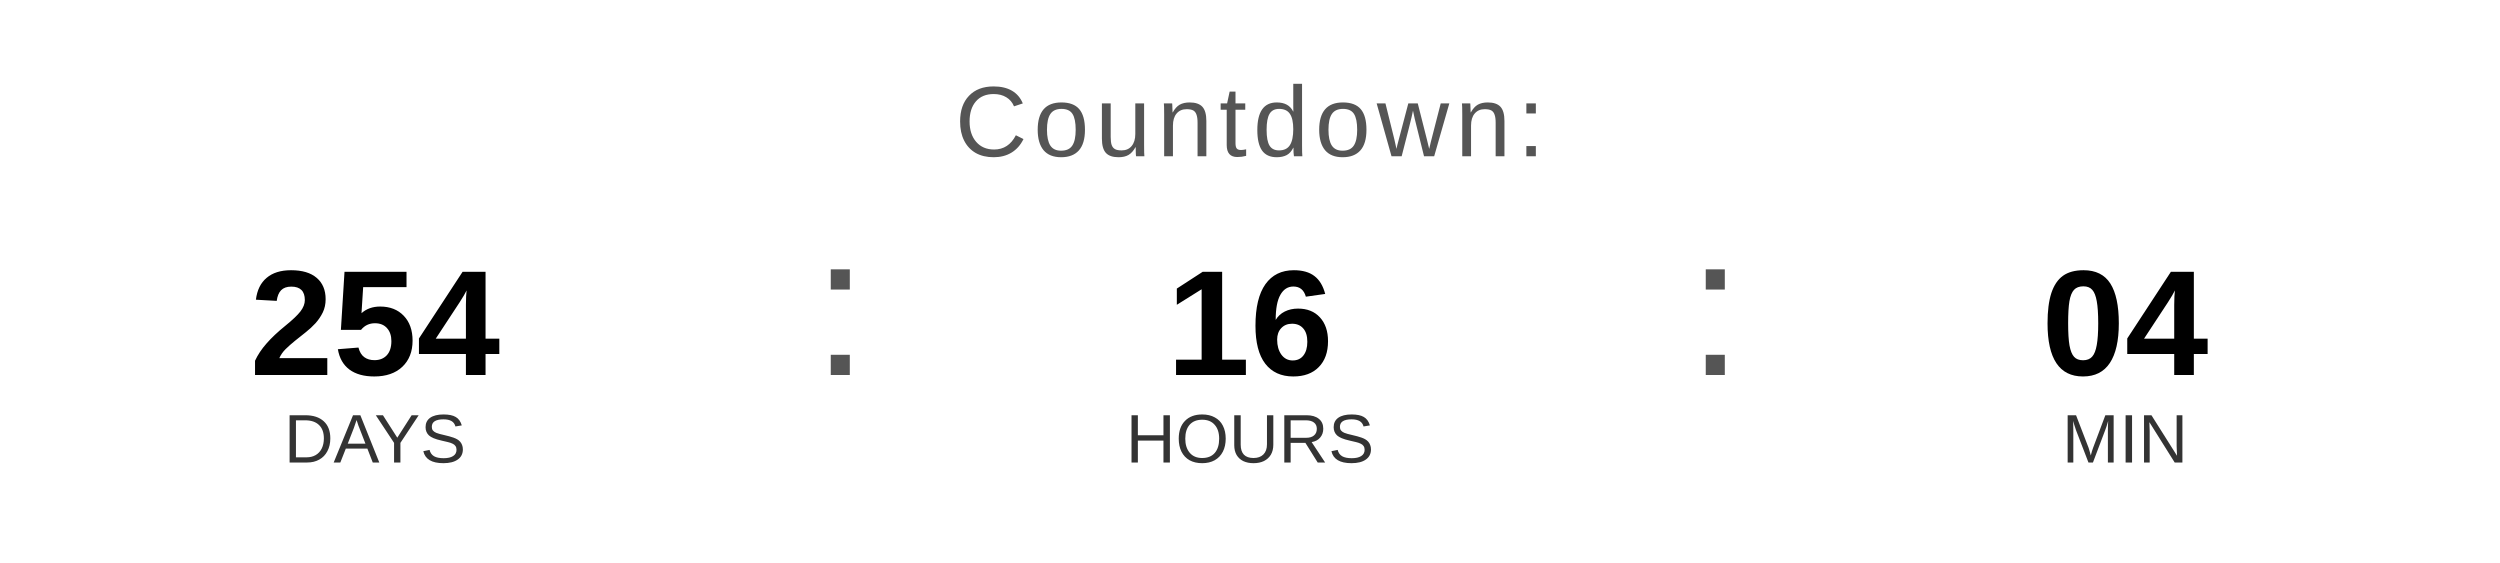
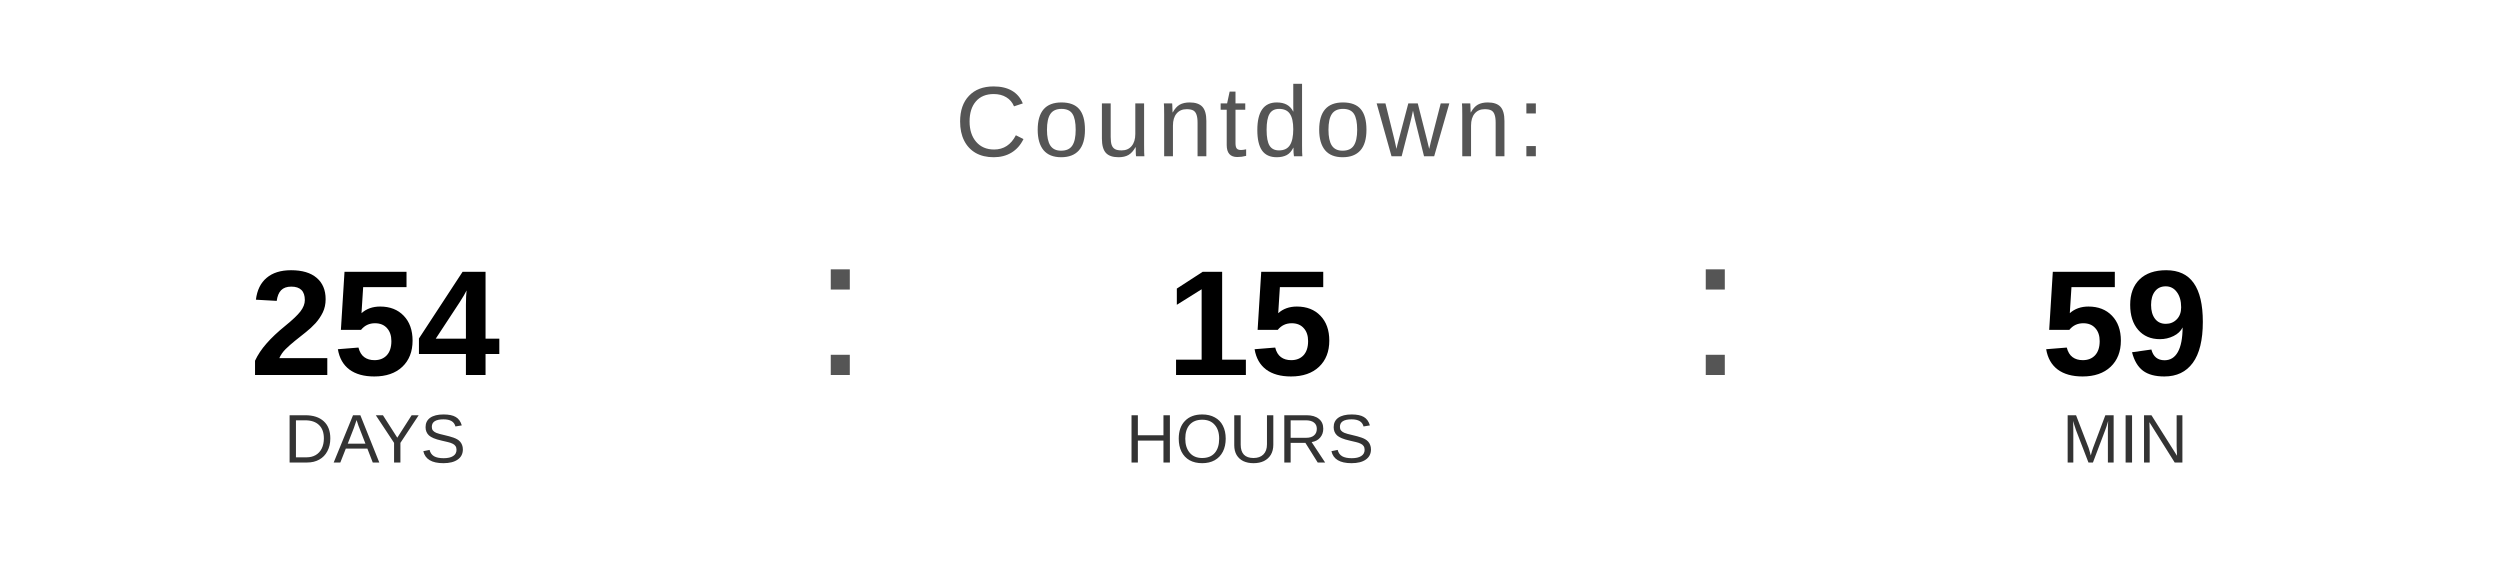
<svg xmlns="http://www.w3.org/2000/svg" width="400" height="90" viewBox="0 0 400 90">
  <text x="200" y="25" font-family="Arial, Helvetica, sans-serif" font-size="16" fill="#555555" text-anchor="middle" letter-spacing="1">
    Countdown:
  </text>
  <text x="60" y="60" font-family="Arial, Helvetica, sans-serif" font-size="24" font-weight="bold" fill="#000000" text-anchor="middle">254</text>
  <text x="60" y="74" font-family="Arial, Helvetica, sans-serif" font-size="11" fill="#333333" text-anchor="middle">DAYS</text>
  <text x="130" y="60" font-family="Arial, sans-serif" font-size="32" fill="#555555">:</text>
-   <text x="200" y="60" font-family="Arial, Helvetica, sans-serif" font-size="24" font-weight="bold" fill="#000000" text-anchor="middle">16</text>
+   <text x="200" y="60" font-family="Arial, Helvetica, sans-serif" font-size="24" font-weight="bold" fill="#000000" text-anchor="middle">15</text>
  <text x="200" y="74" font-family="Arial, Helvetica, sans-serif" font-size="11" fill="#333333" text-anchor="middle">HOURS</text>
  <text x="270" y="60" font-family="Arial, sans-serif" font-size="32" fill="#555555">:</text>
-   <text x="340" y="60" font-family="Arial, Helvetica, sans-serif" font-size="24" font-weight="bold" fill="#000000" text-anchor="middle">04</text>
+   <text x="340" y="60" font-family="Arial, Helvetica, sans-serif" font-size="24" font-weight="bold" fill="#000000" text-anchor="middle">59</text>
  <text x="340" y="74" font-family="Arial, Helvetica, sans-serif" font-size="11" fill="#333333" text-anchor="middle">MIN</text>
</svg>
